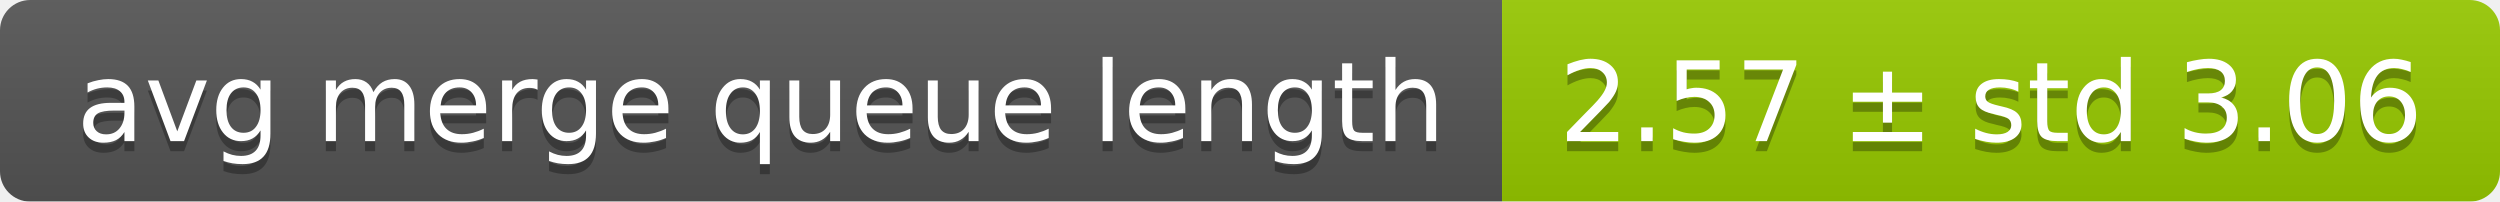
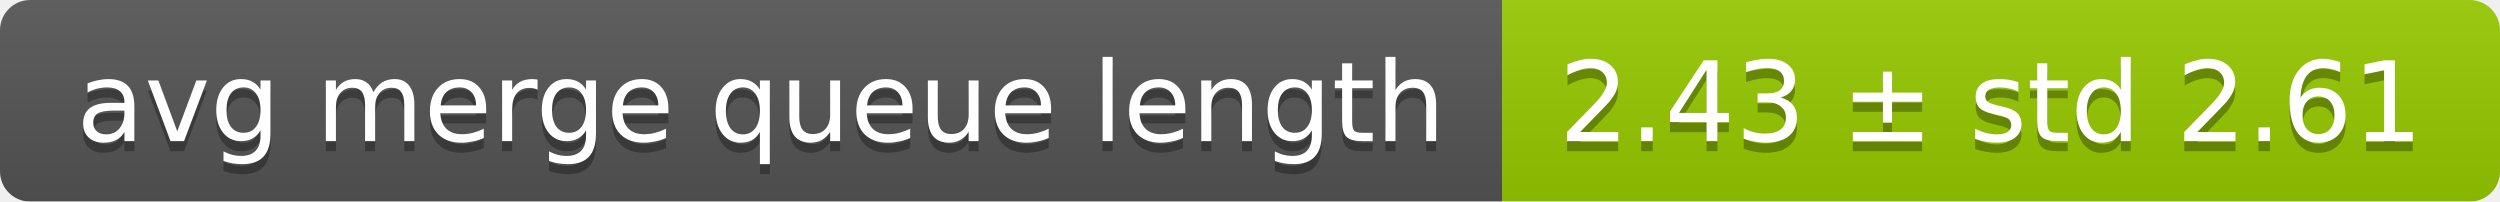
<svg xmlns="http://www.w3.org/2000/svg" width="248" height="20">
  <linearGradient id="smooth" x2="0" y2="100%">
    <stop offset="0" stop-color="#bbb" stop-opacity=".1" />
    <stop offset="1" stop-opacity=".1" />
  </linearGradient>
  <mask id="round">
    <rect width="248" height="20" rx="3" fill="#fff" />
  </mask>
  <g mask="url(#round)">
    <rect width="149" height="20" fill="#555" />
    <rect x="149" width="99" height="20" fill="#97ca00" />
    <rect width="248" height="20" fill="url(#smooth)" />
  </g>
  <g fill="#fff" text-anchor="middle" font-family="DejaVu Sans,Verdana,Geneva,sans-serif" font-size="11">
    <text x="75.5" y="15" fill="#010101" fill-opacity=".3">avg merge queue length</text>
    <text x="75.5" y="14">avg merge queue length</text>
-     <text x="197.5" y="15" fill="#010101" fill-opacity=".3">2.57 ± std 3.06</text>
-     <text x="197.5" y="14">2.57 ± std 3.06</text>
+     <text x="197.5" y="15" fill="#010101" fill-opacity=".3">2.43 ± std 2.61</text>
+     <text x="197.5" y="14">2.43 ± std 2.61</text>
  </g>
</svg>
